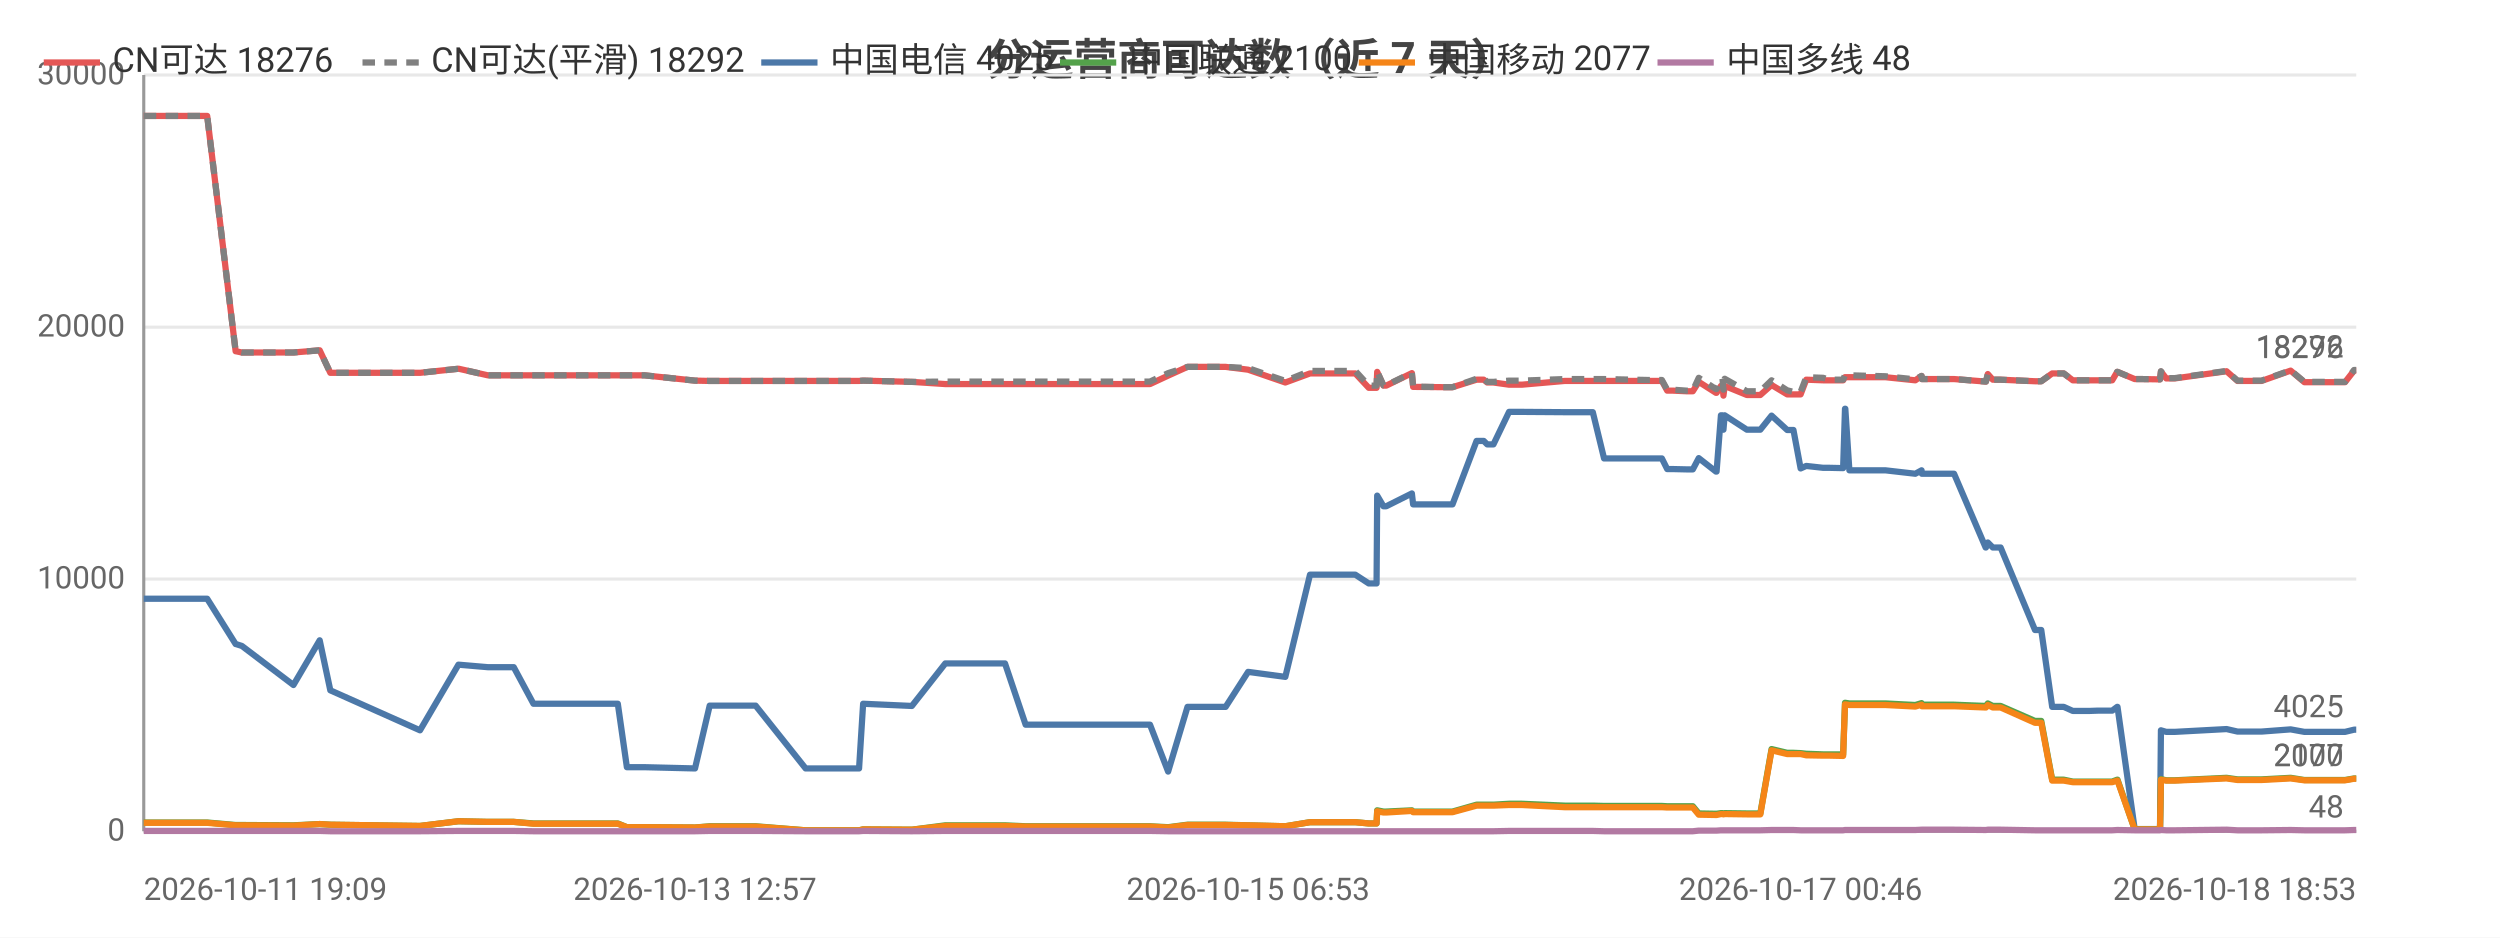
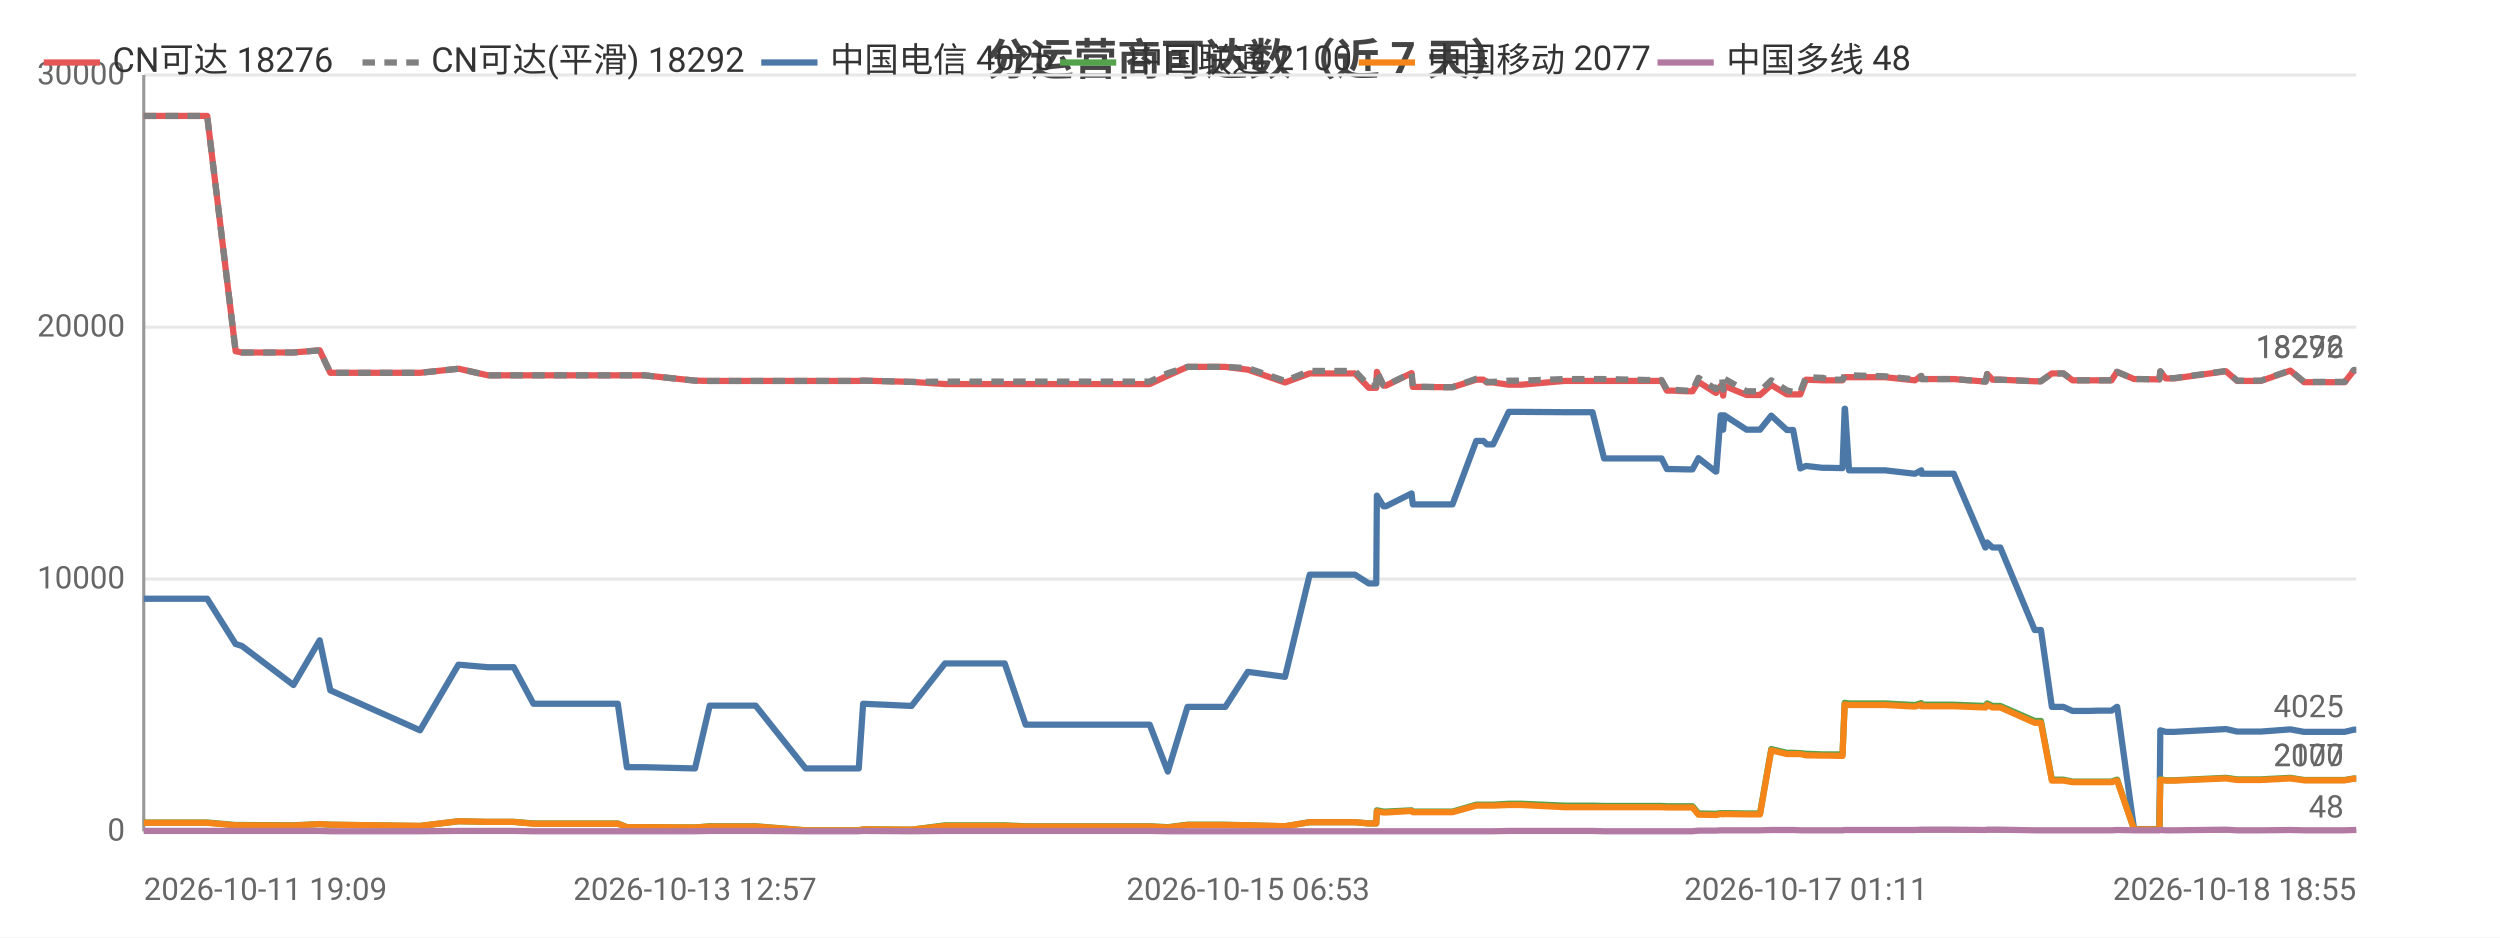
<svg xmlns="http://www.w3.org/2000/svg" width="800" height="300" viewBox="0 0 800 300">
  <rect width="800" height="300" fill="#ffffff" />
  <style>text{font-family:system-ui,-apple-system,'Segoe UI',Roboto,'PingFang SC','Microsoft YaHei','Noto Sans CJK SC',sans-serif}.g{stroke:#e8e8e8;stroke-width:1}.a{stroke:#999;stroke-width:1}.t{font-size:10px;fill:#666}.m{font-size:10px;text-anchor:middle;fill:#666}.e{font-size:10px;text-anchor:end;fill:#666}.l{font-size:11px;fill:#333}.tt{font-size:14px;font-weight:600;text-anchor:middle;fill:#444}.em{font-size:13px;text-anchor:middle;fill:#999}</style>
  <text class="tt" x="400.0" y="24">分运营商可达数（近 7 天）</text>
  <line class="g" x1="46" y1="266" x2="754" y2="266" />
  <text class="e" x="40" y="269">0</text>
  <line class="g" x1="46" y1="185.3" x2="754" y2="185.3" />
  <text class="e" x="40" y="188.3">10000</text>
  <line class="g" x1="46" y1="104.7" x2="754" y2="104.7" />
  <text class="e" x="40" y="107.7">20000</text>
  <line class="g" x1="46" y1="24" x2="754" y2="24" />
  <text class="e" x="40" y="27">30000</text>
  <line class="a" x1="46" y1="24" x2="46" y2="266" />
  <line class="a" x1="46" y1="266" x2="754" y2="266" />
-   <polyline fill="none" stroke="#e45756" stroke-width="2" stroke-linejoin="round" points="46,37.1 51.0,37.1 56.6,37.1 59.1,37.1 66.3,37.1 75.4,112.4 75.5,112.4 77.4,112.8 77.4,112.8 93.9,112.8 102.3,112.1 105.7,119.3 134.4,119.3 146.7,118.0 146.8,118.0 156.1,120.1 156.1,120.1 164.4,120.1 170.7,120.1 176.5,120.1 197.7,120.1 200.6,120.1 206.2,120.1 222.4,121.8 227.1,121.9 227.1,121.9 235.4,121.9 237.1,121.9 241.8,121.9 257.8,121.9 258.7,121.9 262.8,121.9 274.9,121.9 276.2,121.8 291.7,122.2 291.8,122.2 302.5,122.9 302.5,122.9 302.9,122.9 309.2,122.9 321.6,122.9 328.2,122.9 333.1,122.9 343.4,122.9 344.1,122.9 348.7,122.9 354.4,122.9 358.2,122.9 368.0,122.9 373.8,120.2 373.8,120.2 380.0,117.4 380.1,117.4 383.8,117.4 392.2,117.4 399.4,118.3 399.4,118.3 411.3,122.4 419.2,119.5 419.2,119.5 421.5,119.5 421.5,119.5 423.1,119.5 424.1,119.5 425.5,119.5 428.9,119.5 433.7,119.5 438.0,124.1 440.5,124.1 440.7,119.0 442.7,123.4 443.6,123.4 451.8,119.4 451.8,119.4 452.2,123.8 462.2,123.9 462.7,123.9 462.8,123.9 464.8,123.9 472.5,121.5 472.6,121.5 474.8,121.5 475.9,122.4 477.9,122.4 482.9,123.1 482.9,123.1 484.7,123.1 484.8,123.1 487.0,123.1 500.7,121.9 500.8,121.9 501.4,121.9 503.4,121.9 509.7,121.9 513.3,121.9 527.5,121.9 527.9,121.9 528.8,121.9 529.5,121.9 529.6,121.9 531.8,121.9 533.5,125.0 535.3,125.0 539.6,125.2 539.6,125.2 541.7,125.2 543.6,122.2 549.1,125.7 549.3,125.7 550.7,123.5 551.2,123.5 551.5,126.6 551.9,123.5 559.0,126.4 559.1,126.4 561.1,126.4 563.3,126.4 566.9,123.2 566.9,123.2 571.9,126.2 571.9,126.2 573.9,126.2 576.2,126.2 578.0,121.5 578.0,121.5 583.4,121.7 583.4,121.7 585.4,121.7 589.8,121.7 590.4,120.7 590.5,120.7 591.8,120.7 603.3,120.7 612.9,121.7 612.9,121.7 614.9,120.3 615.0,121.3 625.3,121.3 635.4,122.1 635.5,122.1 636.1,119.7 637.7,121.5 640.2,121.5 651.2,122.0 652.3,122.0 652.4,122.0 653.2,122.0 656.7,119.5 658.1,119.5 660.4,119.5 663.3,121.7 665.3,121.7 668.6,121.7 671.4,121.7 671.4,121.7 671.6,121.7 673.4,121.7 675.9,121.7 677.5,119.0 677.6,119.0 683.1,121.3 683.1,121.3 685.2,121.3 691.1,121.4 691.2,121.4 691.5,118.9 693.2,121.1 695.9,121.1 712.5,118.8 716.0,121.9 723.7,121.9 733.0,118.6 737.4,122.3 739.4,122.3 742.4,122.3 747.3,122.3 750.4,122.3 753.3,118.6 754,118.6" />
+   <polyline fill="none" stroke="#e45756" stroke-width="2" stroke-linejoin="round" points="46,37.1 51.0,37.1 56.6,37.1 59.1,37.1 66.3,37.1 75.4,112.4 75.5,112.4 77.4,112.8 77.4,112.8 93.9,112.8 102.3,112.1 105.7,119.3 134.4,119.3 146.7,118.0 146.8,118.0 156.1,120.1 156.1,120.1 164.4,120.1 170.7,120.1 176.4,120.1 197.7,120.1 200.6,120.1 206.1,120.1 222.4,121.8 227.1,121.9 227.1,121.9 235.3,121.9 237.1,121.9 241.8,121.9 257.8,121.9 258.6,121.9 262.7,121.9 274.8,121.9 276.2,121.8 291.7,122.2 291.7,122.2 302.4,122.9 302.5,122.9 302.8,122.9 309.2,122.9 321.5,122.9 328.2,122.9 333.0,122.9 343.3,122.9 344.0,122.9 348.7,122.9 354.4,122.9 358.1,122.9 367.9,122.9 373.7,120.2 373.7,120.2 380.0,117.4 380.0,117.4 383.7,117.4 392.1,117.4 399.3,118.3 399.4,118.3 411.2,122.4 419.1,119.5 419.2,119.5 421.4,119.5 421.5,119.5 423.0,119.5 424.0,119.5 425.4,119.5 428.8,119.5 433.6,119.5 438.0,124.1 440.4,124.1 440.6,119.0 442.7,123.4 443.5,123.4 451.7,119.4 451.7,119.4 452.1,123.8 462.1,123.9 462.6,123.9 462.7,123.9 464.8,123.9 472.4,121.5 472.5,121.5 474.7,121.5 475.8,122.4 477.8,122.4 482.8,123.1 482.8,123.1 484.6,123.1 484.7,123.1 486.9,123.1 500.6,121.9 500.7,121.9 501.3,121.9 503.3,121.9 509.6,121.9 513.3,121.9 527.4,121.9 527.8,121.9 528.7,121.9 529.4,121.9 529.5,121.9 531.7,121.9 533.4,125.0 535.2,125.0 539.5,125.2 539.5,125.2 541.6,125.2 543.5,122.2 549.0,125.7 549.2,125.7 550.6,123.5 551.1,123.5 551.4,126.6 551.8,123.5 558.9,126.4 559.0,126.4 561.0,126.4 563.2,126.4 566.8,123.2 566.8,123.2 571.8,126.2 571.8,126.2 573.8,126.2 576.1,126.2 577.9,121.5 577.9,121.5 583.2,121.7 583.3,121.7 585.3,121.7 589.6,121.7 590.3,120.7 590.4,120.7 591.7,120.7 603.2,120.7 612.7,121.7 612.8,121.7 614.8,120.3 614.9,121.3 625.2,121.3 635.3,122.1 635.4,122.1 635.9,119.7 637.6,121.5 640.1,121.5 651.1,122.0 652.2,122.0 652.3,122.0 653.1,122.0 656.6,119.5 658.0,119.5 660.3,119.5 663.2,121.7 665.1,121.7 668.4,121.7 671.3,121.7 671.3,121.7 671.5,121.7 673.3,121.7 675.7,121.7 677.4,119.0 677.5,119.0 682.9,121.3 683.0,121.3 685.0,121.3 690.9,121.4 691.0,121.4 691.3,118.9 693.1,121.1 695.7,121.1 712.3,118.8 715.9,121.9 723.5,121.9 732.9,118.6 737.3,122.3 739.3,122.3 742.2,122.3 747.2,122.3 750.3,122.3 753.2,118.6 753.9,118.6 754,118.6" />
  <text class="t" x="750" y="114.6" text-anchor="end" fill="#e45756">18276</text>
-   <polyline fill="none" stroke="#808080" stroke-width="2" stroke-dasharray="4,3" stroke-linejoin="round" points="46,37.1 51.0,37.1 56.6,37.1 59.1,37.1 66.3,37.1 75.4,112.4 75.5,112.4 77.4,112.8 77.4,112.8 93.9,112.8 102.3,112.1 105.7,119.3 134.4,119.3 146.7,118.0 146.8,118.0 156.1,120.1 156.1,120.1 164.4,120.1 170.7,120.1 176.5,120.1 197.7,120.1 200.6,120.1 206.2,120.1 222.4,121.8 227.1,121.9 227.1,121.9 235.4,121.9 237.1,121.9 241.8,121.9 257.8,121.9 258.7,121.9 262.8,121.9 274.9,121.9 276.2,121.8 291.7,122.2 291.8,122.2 302.5,122.1 302.5,122.1 302.9,122.1 309.2,122.1 321.6,122.1 328.2,122.1 333.1,122.1 343.4,122.1 344.1,122.1 348.7,122.1 354.4,122.1 358.2,122.1 368.0,122.1 373.8,119.4 373.8,119.4 380.0,117.4 380.1,117.4 383.8,117.4 392.2,117.4 399.4,117.8 399.4,117.8 411.3,121.9 419.2,118.7 419.2,118.7 421.5,118.7 421.5,118.7 423.1,118.7 424.1,118.7 425.5,118.7 428.9,118.7 433.7,118.7 438.0,123.4 440.5,123.4 440.7,118.9 442.7,123.3 443.6,123.3 451.8,119.3 451.8,119.3 452.2,123.7 462.2,123.9 462.7,123.9 462.8,123.9 464.8,123.9 472.5,121.2 472.6,121.2 474.8,121.2 475.9,122.2 477.9,122.2 482.9,121.8 482.9,121.8 484.7,121.8 484.8,121.8 487.0,121.8 500.7,121.3 500.8,121.3 501.4,121.3 503.4,121.3 509.7,121.3 513.3,121.3 527.5,121.6 527.9,121.6 528.8,121.6 529.5,121.6 529.6,121.6 531.8,121.6 533.5,124.7 535.3,124.7 539.6,125.0 539.6,125.0 541.7,125.0 543.6,120.9 549.1,124.5 549.3,124.5 550.7,121.2 551.2,121.2 551.5,124.7 551.9,121.2 559.0,125.2 559.1,125.2 561.1,125.2 563.3,125.2 566.9,121.7 566.9,121.7 571.9,124.9 571.9,124.9 573.9,125.4 576.2,125.4 578.0,120.7 578.0,120.7 583.4,120.9 583.4,120.9 585.4,121.5 589.8,121.5 590.4,120.0 590.5,120.0 591.8,120.1 603.3,120.4 612.9,121.4 612.9,121.4 614.9,120.3 615.0,121.3 625.3,121.3 635.4,122.1 635.5,122.1 636.1,119.7 637.7,121.5 640.2,121.5 651.2,122.0 652.3,122.0 652.4,122.0 653.2,122.0 656.7,119.5 658.1,119.5 660.4,119.5 663.3,121.7 665.3,121.7 668.6,121.7 671.4,121.7 671.4,121.7 671.6,121.7 673.4,121.7 675.9,121.7 677.5,119.0 677.6,119.0 683.1,121.3 683.1,121.3 685.2,121.3 691.1,121.4 691.2,121.4 691.5,118.8 693.2,121.0 695.9,121.0 712.5,118.7 716.0,121.8 723.7,121.8 733.0,118.5 737.4,122.2 739.4,122.2 742.4,122.2 747.3,122.2 750.4,122.2 753.3,118.4 754,118.4" />
+   <polyline fill="none" stroke="#808080" stroke-width="2" stroke-dasharray="4,3" stroke-linejoin="round" points="46,37.1 51.0,37.1 56.6,37.1 59.1,37.1 66.3,37.1 75.4,112.4 75.5,112.4 77.4,112.8 77.4,112.8 93.9,112.8 102.3,112.1 105.7,119.3 134.4,119.3 146.7,118.0 146.8,118.0 156.1,120.1 156.1,120.1 164.4,120.1 170.7,120.1 176.4,120.1 197.7,120.1 200.6,120.1 206.1,120.1 222.4,121.8 227.1,121.9 227.1,121.9 235.3,121.9 237.1,121.9 241.8,121.9 257.8,121.9 258.6,121.9 262.7,121.9 274.8,121.9 276.2,121.8 291.7,122.2 291.7,122.2 302.4,122.1 302.5,122.1 302.8,122.1 309.2,122.1 321.5,122.1 328.2,122.1 333.0,122.1 343.3,122.1 344.0,122.1 348.7,122.1 354.4,122.1 358.1,122.1 367.9,122.1 373.7,119.4 373.7,119.4 380.0,117.4 380.0,117.4 383.7,117.4 392.1,117.4 399.3,117.8 399.4,117.8 411.2,121.9 419.1,118.7 419.2,118.7 421.4,118.7 421.5,118.7 423.0,118.7 424.0,118.7 425.4,118.7 428.8,118.7 433.6,118.7 438.0,123.4 440.4,123.4 440.6,118.9 442.7,123.3 443.5,123.3 451.7,119.3 451.7,119.3 452.1,123.7 462.1,123.9 462.6,123.9 462.7,123.9 464.8,123.9 472.4,121.2 472.5,121.2 474.7,121.2 475.8,122.2 477.8,122.2 482.8,121.8 482.8,121.8 484.6,121.8 484.7,121.8 486.9,121.8 500.6,121.3 500.7,121.3 501.3,121.3 503.3,121.3 509.6,121.3 513.3,121.3 527.4,121.6 527.8,121.6 528.7,121.6 529.4,121.6 529.5,121.6 531.7,121.6 533.4,124.7 535.2,124.7 539.5,125.0 539.5,125.0 541.6,125.0 543.5,120.9 549.0,124.5 549.2,124.5 550.6,121.2 551.1,121.2 551.4,124.7 551.8,121.2 558.9,125.2 559.0,125.2 561.0,125.2 563.2,125.2 566.8,121.7 566.8,121.7 571.8,124.9 571.8,124.9 573.8,125.4 576.1,125.4 577.9,120.7 577.9,120.7 583.2,120.9 583.3,120.9 585.3,121.5 589.6,121.5 590.3,120.0 590.4,120.0 591.7,120.1 603.2,120.4 612.7,121.4 612.8,121.4 614.8,120.3 614.9,121.3 625.2,121.3 635.3,122.1 635.4,122.1 635.9,119.7 637.6,121.5 640.1,121.5 651.1,122.0 652.2,122.0 652.3,122.0 653.1,122.0 656.6,119.5 658.0,119.5 660.3,119.5 663.2,121.7 665.1,121.7 668.4,121.7 671.3,121.7 671.3,121.7 671.5,121.7 673.3,121.7 675.7,121.7 677.4,119.0 677.5,119.0 682.9,121.3 683.0,121.3 685.0,121.3 690.9,121.4 691.0,121.4 691.3,118.8 693.1,121.0 695.7,121.0 712.3,118.7 715.9,121.8 723.5,121.8 732.9,118.5 737.3,122.2 739.3,122.2 742.2,122.2 747.2,122.2 750.3,122.2 753.2,118.4 753.9,118.4 754,118.4" />
  <text class="t" x="750" y="114.4" text-anchor="end" fill="#808080">18292</text>
-   <polyline fill="none" stroke="#4c78a8" stroke-width="2" stroke-linejoin="round" points="46,191.6 51.0,191.6 56.6,191.6 59.1,191.6 66.3,191.6 75.4,206.1 75.5,206.1 77.4,206.7 77.4,206.7 93.9,219.2 102.3,204.9 105.7,220.9 134.4,233.7 146.7,212.7 146.8,212.7 156.1,213.5 156.1,213.5 164.4,213.5 170.7,225.2 176.5,225.2 197.7,225.2 200.6,245.5 206.2,245.5 222.4,245.9 227.1,225.8 227.1,225.8 235.4,225.8 237.1,225.8 241.8,225.8 257.8,245.9 258.7,245.9 262.8,245.9 274.9,245.9 276.2,225.2 291.7,225.9 291.8,225.9 302.5,212.3 302.5,212.3 302.9,212.3 309.2,212.3 321.6,212.3 328.2,231.9 333.1,231.9 343.4,231.9 344.1,231.9 348.7,231.9 354.4,231.9 358.2,231.9 368.0,231.9 373.8,246.9 373.8,246.9 380.0,226.2 380.1,226.2 383.8,226.2 392.2,226.2 399.4,215.0 399.4,215.0 411.3,216.6 419.2,183.9 419.2,183.9 421.5,183.9 421.5,183.9 423.1,183.9 424.1,183.9 425.5,183.9 428.9,183.9 433.7,183.9 438.0,186.7 440.5,186.7 440.7,158.6 442.7,162.0 443.6,162.0 451.8,157.9 451.8,157.9 452.2,161.4 462.2,161.4 462.7,161.4 462.8,161.4 464.8,161.4 472.5,141.1 472.6,141.1 474.8,141.1 475.9,142.2 477.9,142.2 482.9,131.8 482.9,131.8 484.7,131.8 484.8,131.8 487.0,131.8 500.7,131.9 500.8,131.9 501.4,131.9 503.4,131.9 509.7,131.9 513.3,146.7 527.5,146.7 527.9,146.7 528.8,146.7 529.5,146.7 529.6,146.7 531.8,146.7 533.5,150.1 535.3,150.1 539.6,150.2 539.6,150.2 541.7,150.2 543.6,146.6 549.1,150.9 549.3,150.9 550.7,132.9 551.2,132.9 551.5,137.5 551.9,132.9 559.0,137.5 559.1,137.5 561.1,137.5 563.3,137.5 566.9,133.0 566.9,133.0 571.9,137.6 571.9,137.6 573.9,137.6 576.2,149.9 578.0,149.1 578.0,149.1 583.4,149.7 583.4,149.7 585.4,149.7 589.8,149.8 590.4,130.8 590.5,130.8 591.8,150.5 603.3,150.5 612.9,151.6 612.9,151.6 614.9,150.5 615.0,151.6 625.3,151.6 635.4,175.2 635.5,175.2 636.1,173.6 637.7,175.2 640.2,175.2 651.2,201.6 652.3,201.6 652.4,201.6 653.2,201.6 656.7,226.2 658.1,226.2 660.4,226.2 663.3,227.5 665.3,227.5 668.6,227.5 671.4,227.4 671.4,227.4 671.6,227.4 673.4,227.4 675.9,227.4 677.5,226.2 677.6,226.2 683.1,265.3 683.1,265.3 685.2,265.3 691.1,265.3 691.2,265.3 691.5,233.7 693.2,234.2 695.9,234.2 712.5,233.3 716.0,234.1 723.7,234.1 733.0,233.4 737.4,234.2 739.4,234.2 742.4,234.2 747.3,234.2 750.4,234.2 753.3,233.5 754,233.5" />
+   <polyline fill="none" stroke="#4c78a8" stroke-width="2" stroke-linejoin="round" points="46,191.6 51.0,191.6 56.6,191.6 59.1,191.6 66.3,191.6 75.4,206.1 75.5,206.1 77.4,206.7 77.4,206.7 93.9,219.2 102.3,204.9 105.7,220.9 134.4,233.7 146.7,212.7 146.8,212.7 156.1,213.5 156.1,213.5 164.4,213.5 170.7,225.2 176.4,225.2 197.7,225.2 200.6,245.5 206.1,245.5 222.4,245.9 227.1,225.8 227.1,225.8 235.3,225.8 237.1,225.8 241.8,225.8 257.8,245.9 258.6,245.9 262.7,245.9 274.8,245.9 276.2,225.2 291.7,225.9 291.7,225.9 302.4,212.3 302.5,212.3 302.8,212.3 309.2,212.3 321.5,212.3 328.2,231.9 333.0,231.9 343.3,231.9 344.0,231.9 348.7,231.9 354.4,231.9 358.1,231.9 367.9,231.9 373.7,246.9 373.7,246.9 380.0,226.2 380.0,226.2 383.7,226.2 392.1,226.2 399.3,215.0 399.4,215.0 411.2,216.6 419.1,183.9 419.2,183.9 421.4,183.9 421.5,183.9 423.0,183.9 424.0,183.9 425.4,183.9 428.8,183.9 433.6,183.9 438.0,186.7 440.4,186.7 440.6,158.6 442.7,162.0 443.5,162.0 451.7,157.9 451.7,157.9 452.1,161.4 462.1,161.4 462.6,161.4 462.7,161.4 464.8,161.4 472.4,141.1 472.5,141.1 474.7,141.1 475.8,142.2 477.8,142.2 482.8,131.8 482.8,131.8 484.6,131.8 484.7,131.8 486.9,131.8 500.6,131.9 500.7,131.9 501.3,131.9 503.3,131.9 509.6,131.9 513.3,146.7 527.4,146.7 527.8,146.7 528.7,146.7 529.4,146.7 529.5,146.7 531.7,146.7 533.4,150.1 535.2,150.1 539.5,150.2 539.5,150.2 541.6,150.2 543.5,146.6 549.0,150.9 549.2,150.9 550.6,132.9 551.1,132.9 551.4,137.5 551.8,132.9 558.9,137.5 559.0,137.5 561.0,137.5 563.2,137.5 566.8,133.0 566.8,133.0 571.8,137.6 571.8,137.6 573.8,137.6 576.1,149.9 577.9,149.1 577.9,149.1 583.2,149.7 583.3,149.7 585.3,149.7 589.6,149.8 590.3,130.8 590.4,130.8 591.7,150.5 603.2,150.5 612.7,151.6 612.8,151.6 614.8,150.5 614.9,151.6 625.2,151.6 635.3,175.2 635.4,175.2 635.9,173.6 637.6,175.2 640.1,175.2 651.1,201.6 652.2,201.6 652.3,201.6 653.1,201.6 656.6,226.2 658.0,226.2 660.3,226.2 663.2,227.5 665.1,227.5 668.4,227.5 671.3,227.4 671.3,227.4 671.5,227.4 673.3,227.4 675.7,227.4 677.4,226.2 677.5,226.2 682.9,265.3 683.0,265.3 685.0,265.3 690.9,265.3 691.0,265.3 691.3,233.7 693.1,234.2 695.7,234.2 712.3,233.3 715.9,234.1 723.5,234.1 732.9,233.4 737.3,234.2 739.3,234.2 742.2,234.2 747.2,234.2 750.3,234.2 753.2,233.5 753.9,233.5 754,233.5" />
  <text class="t" x="750" y="229.5" text-anchor="end" fill="#4c78a8">4025</text>
-   <polyline fill="none" stroke="#54a24b" stroke-width="2" stroke-linejoin="round" points="46,263.2 51.0,263.2 56.6,263.2 59.1,263.2 66.3,263.2 75.4,264.0 75.5,264.0 77.4,264.0 77.4,264.0 93.9,264.1 102.3,263.7 105.7,263.9 134.4,264.3 146.7,262.8 146.8,262.8 156.1,263.0 156.1,263.0 164.4,263.0 170.7,263.5 176.5,263.5 197.7,263.5 200.6,264.7 206.2,264.7 222.4,264.8 227.1,264.4 227.1,264.4 235.4,264.4 237.1,264.4 241.8,264.4 257.8,265.7 258.7,265.7 262.8,265.7 274.9,265.7 276.2,265.4 291.7,265.5 291.8,265.5 302.5,264.1 302.5,264.1 302.9,264.1 309.2,264.1 321.6,264.1 328.2,264.4 333.1,264.4 343.4,264.4 344.1,264.4 348.7,264.4 354.4,264.4 358.2,264.4 368.0,264.4 373.8,264.7 373.8,264.7 380.0,263.9 380.1,263.9 383.8,263.9 392.2,263.9 399.4,264.1 399.4,264.1 411.3,264.4 419.2,263.1 419.2,263.1 421.5,263.1 421.5,263.1 423.1,263.1 424.1,263.1 425.5,263.1 428.9,263.1 433.7,263.1 438.0,263.5 440.5,263.5 440.7,259.3 442.7,259.7 443.6,259.7 451.8,259.3 451.8,259.3 452.2,259.7 462.2,259.7 462.7,259.7 462.8,259.7 464.8,259.7 472.5,257.5 472.6,257.5 474.8,257.5 475.9,257.5 477.9,257.5 482.9,257.2 482.9,257.2 484.7,257.2 484.8,257.2 487.0,257.2 500.7,257.8 500.8,257.8 501.4,257.8 503.4,257.8 509.7,257.8 513.3,257.9 527.5,257.9 527.9,257.9 528.8,257.9 529.5,257.9 529.6,257.9 531.8,257.9 533.5,258.0 535.3,258.0 539.6,258.0 539.6,258.0 541.7,258.0 543.6,260.3 549.1,260.4 549.3,260.4 550.7,260.2 551.2,260.2 551.5,260.3 551.9,260.2 559.0,260.3 559.1,260.3 561.1,260.3 563.3,260.3 566.9,239.7 566.9,239.7 571.9,240.9 571.9,240.9 573.9,240.9 576.2,241.0 578.0,241.2 578.0,241.2 583.4,241.4 583.4,241.4 585.4,241.4 589.8,241.4 590.4,224.9 590.5,224.9 591.8,225.1 603.3,225.1 612.9,225.6 612.9,225.6 614.9,225.0 615.0,225.5 625.3,225.5 635.4,225.9 635.5,225.9 636.1,225.1 637.7,225.9 640.2,225.9 651.2,230.7 652.3,230.7 652.4,230.7 653.2,230.7 656.7,249.5 658.1,249.5 660.4,249.5 663.3,250.1 665.3,250.1 668.6,250.1 671.4,250.1 671.4,250.1 671.6,250.1 673.4,250.1 675.9,250.1 677.5,249.5 677.6,249.5 683.1,265.4 683.1,265.4 685.2,265.4 691.1,265.4 691.2,265.4 691.5,249.3 693.2,249.7 695.9,249.7 712.5,248.9 716.0,249.4 723.7,249.4 733.0,248.9 737.4,249.6 739.4,249.6 742.4,249.6 747.3,249.6 750.4,249.6 753.3,249.1 754,249.1" />
+   <polyline fill="none" stroke="#54a24b" stroke-width="2" stroke-linejoin="round" points="46,263.2 51.0,263.2 56.6,263.2 59.1,263.2 66.3,263.2 75.4,264.0 75.5,264.0 77.4,264.0 77.4,264.0 93.9,264.1 102.3,263.7 105.7,263.9 134.4,264.3 146.7,262.8 146.8,262.8 156.1,263.0 156.1,263.0 164.4,263.0 170.7,263.5 176.4,263.5 197.7,263.5 200.6,264.7 206.1,264.7 222.4,264.8 227.1,264.4 227.1,264.4 235.3,264.4 237.1,264.4 241.8,264.4 257.8,265.7 258.6,265.7 262.7,265.7 274.8,265.7 276.2,265.4 291.7,265.5 291.7,265.5 302.4,264.1 302.5,264.1 302.8,264.1 309.2,264.1 321.5,264.1 328.2,264.4 333.0,264.4 343.3,264.4 344.0,264.4 348.7,264.4 354.4,264.4 358.1,264.4 367.9,264.4 373.7,264.7 373.7,264.7 380.0,263.9 380.0,263.9 383.7,263.9 392.1,263.9 399.3,264.1 399.4,264.1 411.2,264.4 419.1,263.1 419.2,263.1 421.4,263.1 421.5,263.1 423.0,263.1 424.0,263.1 425.4,263.1 428.8,263.1 433.6,263.1 438.0,263.5 440.4,263.5 440.6,259.3 442.7,259.7 443.5,259.7 451.7,259.3 451.7,259.3 452.1,259.7 462.1,259.7 462.6,259.7 462.7,259.7 464.8,259.7 472.4,257.5 472.5,257.5 474.7,257.5 475.8,257.5 477.8,257.5 482.8,257.2 482.8,257.2 484.6,257.2 484.7,257.2 486.9,257.2 500.6,257.8 500.7,257.8 501.3,257.8 503.3,257.8 509.6,257.8 513.3,257.9 527.4,257.9 527.8,257.9 528.7,257.9 529.4,257.9 529.5,257.9 531.7,257.9 533.4,258.0 535.2,258.0 539.5,258.0 539.5,258.0 541.6,258.0 543.5,260.3 549.0,260.4 549.2,260.4 550.6,260.2 551.1,260.2 551.4,260.3 551.8,260.2 558.9,260.3 559.0,260.3 561.0,260.3 563.2,260.3 566.8,239.7 566.8,239.7 571.8,240.9 571.8,240.9 573.8,240.9 576.1,241.0 577.9,241.2 577.9,241.2 583.2,241.4 583.3,241.4 585.3,241.4 589.6,241.4 590.3,224.9 590.4,224.9 591.7,225.1 603.2,225.1 612.7,225.6 612.8,225.6 614.8,225.0 614.9,225.5 625.2,225.5 635.3,225.9 635.4,225.9 635.9,225.1 637.6,225.9 640.1,225.9 651.1,230.7 652.2,230.7 652.3,230.7 653.1,230.7 656.6,249.5 658.0,249.5 660.3,249.5 663.2,250.1 665.1,250.1 668.4,250.1 671.3,250.1 671.3,250.1 671.5,250.1 673.3,250.1 675.7,250.1 677.4,249.5 677.5,249.5 682.9,265.4 683.0,265.4 685.0,265.4 690.9,265.4 691.0,265.4 691.3,249.3 693.1,249.7 695.7,249.7 712.3,248.9 715.9,249.4 723.5,249.4 732.9,248.9 737.3,249.6 739.3,249.6 742.2,249.6 747.2,249.6 750.3,249.6 753.2,249.1 753.9,249.1 754,249.1" />
  <text class="t" x="750" y="245.1" text-anchor="end" fill="#54a24b">2100</text>
-   <polyline fill="none" stroke="#f58518" stroke-width="2" stroke-linejoin="round" points="46,263.3 51.0,263.3 56.6,263.3 59.1,263.3 66.3,263.3 75.4,264.1 75.5,264.1 77.4,264.1 77.4,264.1 93.9,264.2 102.3,263.7 105.7,263.9 134.4,264.3 146.7,262.8 146.8,262.8 156.1,263.0 156.1,263.0 164.4,263.0 170.7,263.6 176.5,263.6 197.7,263.6 200.6,264.7 206.2,264.7 222.4,264.8 227.1,264.5 227.1,264.5 235.4,264.5 237.1,264.5 241.8,264.5 257.8,265.7 258.7,265.7 262.8,265.7 274.9,265.7 276.2,265.4 291.7,265.5 291.8,265.5 302.5,264.3 302.5,264.3 302.9,264.3 309.2,264.3 321.6,264.3 328.2,264.5 333.1,264.5 343.4,264.5 344.1,264.5 348.7,264.5 354.4,264.5 358.2,264.5 368.0,264.5 373.8,264.8 373.8,264.8 380.0,264.0 380.1,264.0 383.8,264.0 392.2,264.0 399.4,264.1 399.4,264.1 411.3,264.4 419.2,263.1 419.2,263.1 421.5,263.1 421.5,263.1 423.1,263.1 424.1,263.1 425.5,263.1 428.9,263.1 433.7,263.1 438.0,263.5 440.5,263.5 440.7,259.6 442.7,260.0 443.6,260.0 451.8,259.5 451.8,259.5 452.2,259.9 462.2,259.9 462.7,259.9 462.8,259.9 464.8,259.9 472.5,257.8 472.6,257.8 474.8,257.8 475.9,257.8 477.9,257.8 482.9,257.6 482.9,257.6 484.7,257.6 484.8,257.6 487.0,257.6 500.7,258.3 500.8,258.3 501.4,258.3 503.4,258.3 509.7,258.3 513.3,258.3 527.5,258.3 527.9,258.3 528.8,258.3 529.5,258.3 529.6,258.3 531.8,258.3 533.5,258.4 535.3,258.4 539.6,258.4 539.6,258.4 541.7,258.4 543.6,260.7 549.1,260.8 549.3,260.8 550.7,260.5 551.2,260.5 551.5,260.6 551.9,260.5 559.0,260.6 559.1,260.6 561.1,260.6 563.3,260.6 566.9,240.1 566.9,240.1 571.9,241.3 571.9,241.3 573.9,241.3 576.2,241.3 578.0,241.7 578.0,241.7 583.4,241.8 583.4,241.8 585.4,241.8 589.8,241.9 590.4,225.4 590.5,225.4 591.8,225.6 603.3,225.6 612.9,226.1 612.9,226.1 614.9,225.5 615.0,226.0 625.3,226.0 635.4,226.4 635.5,226.4 636.1,225.6 637.7,226.4 640.2,226.4 651.2,231.3 652.3,231.3 652.4,231.3 653.2,231.3 656.7,249.8 658.1,249.8 660.4,249.8 663.3,250.3 665.3,250.3 668.6,250.3 671.4,250.3 671.4,250.3 671.6,250.3 673.4,250.3 675.9,250.3 677.5,249.8 677.6,249.8 683.1,265.4 683.1,265.4 685.2,265.4 691.1,265.4 691.2,265.4 691.5,249.5 693.2,249.8 695.9,249.8 712.5,249.1 716.0,249.6 723.7,249.6 733.0,249.1 737.4,249.7 739.4,249.7 742.4,249.7 747.3,249.7 750.4,249.7 753.3,249.2 754,249.2" />
+   <polyline fill="none" stroke="#f58518" stroke-width="2" stroke-linejoin="round" points="46,263.3 51.0,263.3 56.6,263.3 59.1,263.3 66.3,263.3 75.4,264.1 75.5,264.1 77.4,264.1 77.4,264.1 93.9,264.2 102.3,263.7 105.7,263.9 134.4,264.3 146.7,262.8 146.8,262.8 156.1,263.0 156.1,263.0 164.4,263.0 170.7,263.6 176.4,263.6 197.7,263.6 200.6,264.7 206.1,264.7 222.4,264.8 227.1,264.5 227.1,264.5 235.3,264.5 237.1,264.5 241.8,264.5 257.8,265.7 258.6,265.7 262.7,265.7 274.8,265.7 276.2,265.4 291.7,265.5 291.7,265.5 302.4,264.3 302.5,264.3 302.8,264.3 309.2,264.3 321.5,264.3 328.2,264.5 333.0,264.5 343.3,264.5 344.0,264.5 348.7,264.5 354.4,264.5 358.1,264.5 367.9,264.5 373.7,264.8 373.7,264.8 380.0,264.0 380.0,264.0 383.7,264.0 392.1,264.0 399.3,264.1 399.4,264.1 411.2,264.4 419.1,263.1 419.2,263.1 421.4,263.1 421.5,263.1 423.0,263.1 424.0,263.1 425.4,263.1 428.8,263.1 433.6,263.1 438.0,263.5 440.4,263.5 440.6,259.6 442.7,260.0 443.5,260.0 451.7,259.5 451.7,259.5 452.1,259.9 462.1,259.9 462.6,259.9 462.7,259.9 464.8,259.9 472.4,257.8 472.5,257.8 474.7,257.8 475.8,257.8 477.8,257.8 482.8,257.6 482.8,257.6 484.6,257.6 484.7,257.6 486.9,257.6 500.6,258.3 500.7,258.3 501.3,258.3 503.3,258.3 509.6,258.3 513.3,258.3 527.4,258.3 527.8,258.3 528.7,258.3 529.4,258.3 529.5,258.3 531.7,258.3 533.4,258.4 535.2,258.4 539.5,258.4 539.5,258.4 541.6,258.4 543.5,260.7 549.0,260.8 549.2,260.8 550.6,260.5 551.1,260.5 551.4,260.6 551.8,260.5 558.9,260.6 559.0,260.6 561.0,260.6 563.2,260.6 566.8,240.1 566.8,240.1 571.8,241.3 571.8,241.3 573.8,241.3 576.1,241.3 577.9,241.7 577.9,241.7 583.2,241.8 583.3,241.8 585.3,241.8 589.6,241.9 590.3,225.4 590.4,225.4 591.7,225.6 603.2,225.6 612.7,226.1 612.8,226.1 614.8,225.5 614.9,226.0 625.2,226.0 635.3,226.4 635.4,226.4 635.9,225.6 637.6,226.4 640.1,226.4 651.1,231.3 652.2,231.3 652.3,231.3 653.1,231.3 656.6,249.8 658.0,249.8 660.3,249.8 663.2,250.3 665.1,250.3 668.4,250.3 671.3,250.3 671.3,250.3 671.5,250.3 673.3,250.3 675.7,250.3 677.4,249.8 677.5,249.8 682.9,265.4 683.0,265.4 685.0,265.4 690.9,265.4 691.0,265.4 691.3,249.5 693.1,249.8 695.7,249.8 712.3,249.1 715.9,249.6 723.5,249.6 732.9,249.1 737.3,249.7 739.3,249.7 742.2,249.7 747.2,249.7 750.3,249.7 753.2,249.2 753.9,249.2 754,249.2" />
  <text class="t" x="750" y="245.2" text-anchor="end" fill="#f58518">2077</text>
-   <polyline fill="none" stroke="#b279a2" stroke-width="2" stroke-linejoin="round" points="46,265.9 51.0,265.9 56.6,265.9 59.1,265.9 66.3,265.9 75.4,265.9 75.5,265.9 77.4,265.9 77.4,265.9 93.9,265.9 102.3,265.9 105.7,266.0 134.4,266.0 146.7,265.9 146.8,265.9 156.1,265.9 156.1,265.9 164.4,265.9 170.7,266.0 176.5,266.0 197.7,266.0 200.6,266.0 206.2,266.0 222.4,266.0 227.1,265.9 227.1,265.9 235.4,265.9 237.1,265.9 241.8,265.9 257.8,266.0 258.7,266.0 262.8,266.0 274.9,266.0 276.2,265.9 291.7,266.0 291.8,266.0 302.5,265.9 302.5,265.9 302.9,265.9 309.2,265.9 321.6,265.9 328.2,265.9 333.1,265.9 343.4,265.9 344.1,265.9 348.7,265.9 354.4,265.9 358.2,265.9 368.0,265.9 373.8,266.0 373.8,266.0 380.0,266.0 380.1,266.0 383.8,266.0 392.2,266.0 399.4,266 399.4,266 411.3,266 419.2,266.0 419.2,266.0 421.5,266.0 421.5,266.0 423.1,266.0 424.1,266.0 425.5,266.0 428.9,266.0 433.7,266.0 438.0,266.0 440.5,266.0 440.7,266.0 442.7,266.0 443.6,266.0 451.8,266.0 451.8,266.0 452.2,266.0 462.2,266.0 462.7,266.0 462.8,266.0 464.8,266.0 472.5,266.0 472.6,266.0 474.8,266.0 475.9,266.0 477.9,266.0 482.9,265.9 482.9,265.9 484.7,265.9 484.8,265.9 487.0,265.9 500.7,265.9 500.8,265.9 501.4,265.9 503.4,265.9 509.7,265.9 513.3,266.0 527.5,266.0 527.9,266.0 528.8,266.0 529.5,266.0 529.6,266.0 531.8,266.0 533.5,266.0 535.3,266.0 539.6,266.0 539.6,266.0 541.7,266.0 543.6,265.8 549.1,265.8 549.3,265.8 550.7,265.7 551.2,265.7 551.5,265.7 551.9,265.7 559.0,265.7 559.1,265.7 561.1,265.7 563.3,265.7 566.9,265.6 566.9,265.6 571.9,265.6 571.9,265.6 573.9,265.6 576.2,265.7 578.0,265.7 578.0,265.7 583.4,265.7 583.4,265.7 585.4,265.7 589.8,265.7 590.4,265.6 590.5,265.6 591.8,265.6 603.3,265.6 612.9,265.6 612.9,265.6 614.9,265.5 615.0,265.5 625.3,265.5 635.4,265.6 635.5,265.6 636.1,265.5 637.7,265.5 640.2,265.5 651.2,265.7 652.3,265.7 652.4,265.7 653.2,265.7 656.7,265.7 658.1,265.7 660.4,265.7 663.3,265.7 665.3,265.7 668.6,265.7 671.4,265.7 671.4,265.7 671.6,265.7 673.4,265.7 675.9,265.7 677.5,265.6 677.6,265.6 683.1,265.7 683.1,265.7 685.2,265.7 691.1,265.7 691.2,265.7 691.5,265.6 693.2,265.7 695.9,265.7 712.5,265.5 716.0,265.7 723.7,265.7 733.0,265.6 737.4,265.7 739.4,265.7 742.4,265.7 747.3,265.7 750.4,265.7 753.3,265.6 754,265.6" />
+   <polyline fill="none" stroke="#b279a2" stroke-width="2" stroke-linejoin="round" points="46,265.9 51.0,265.9 56.6,265.9 59.1,265.9 66.3,265.9 75.4,265.9 75.5,265.9 77.4,265.9 77.4,265.9 93.9,265.9 102.3,265.9 105.7,266.0 134.4,266.0 146.7,265.9 146.8,265.9 156.1,265.9 156.1,265.9 164.4,265.9 170.7,266.0 176.4,266.0 197.7,266.0 200.6,266.0 206.1,266.0 222.4,266.0 227.1,265.9 227.1,265.9 235.3,265.9 237.1,265.9 241.8,265.9 257.8,266.0 258.6,266.0 262.7,266.0 274.8,266.0 276.2,265.9 291.7,266.0 291.7,266.0 302.4,265.9 302.5,265.9 302.8,265.9 309.2,265.9 321.5,265.9 328.2,265.9 333.0,265.9 343.3,265.9 344.0,265.9 348.7,265.9 354.4,265.9 358.1,265.9 367.9,265.9 373.7,266.0 373.7,266.0 380.0,266.0 380.0,266.0 383.7,266.0 392.1,266.0 399.3,266 399.4,266 411.2,266 419.1,266.0 419.2,266.0 421.4,266.0 421.5,266.0 423.0,266.0 424.0,266.0 425.4,266.0 428.8,266.0 433.6,266.0 438.0,266.0 440.4,266.0 440.6,266.0 442.7,266.0 443.5,266.0 451.7,266.0 451.7,266.0 452.1,266.0 462.1,266.0 462.6,266.0 462.7,266.0 464.8,266.0 472.4,266.0 472.5,266.0 474.7,266.0 475.8,266.0 477.8,266.0 482.8,265.9 482.8,265.9 484.6,265.9 484.7,265.9 486.9,265.9 500.6,265.9 500.7,265.9 501.3,265.9 503.3,265.9 509.6,265.9 513.3,266.0 527.4,266.0 527.8,266.0 528.7,266.0 529.4,266.0 529.5,266.0 531.7,266.0 533.4,266.0 535.2,266.0 539.5,266.0 539.5,266.0 541.6,266.0 543.5,265.8 549.0,265.8 549.2,265.8 550.6,265.7 551.1,265.7 551.4,265.7 551.8,265.7 558.9,265.7 559.0,265.7 561.0,265.7 563.2,265.7 566.8,265.6 566.8,265.6 571.8,265.6 571.8,265.6 573.8,265.6 576.1,265.7 577.9,265.7 577.9,265.7 583.2,265.7 583.3,265.7 585.3,265.7 589.6,265.7 590.3,265.6 590.4,265.6 591.7,265.6 603.2,265.6 612.7,265.6 612.8,265.6 614.8,265.5 614.9,265.5 625.2,265.5 635.3,265.6 635.4,265.6 635.9,265.5 637.6,265.5 640.1,265.5 651.1,265.7 652.2,265.7 652.3,265.7 653.1,265.7 656.6,265.7 658.0,265.7 660.3,265.7 663.2,265.7 665.1,265.7 668.4,265.7 671.3,265.7 671.3,265.7 671.5,265.7 673.3,265.7 675.7,265.7 677.4,265.6 677.5,265.6 682.9,265.7 683.0,265.7 685.0,265.7 690.9,265.7 691.0,265.7 691.3,265.6 693.1,265.7 695.7,265.7 712.3,265.5 715.9,265.7 723.5,265.7 732.9,265.6 737.3,265.7 739.3,265.7 742.2,265.7 747.2,265.7 750.3,265.7 753.2,265.6 753.9,265.6 754,265.6" />
  <text class="t" x="750" y="261.6" text-anchor="end" fill="#b279a2">48</text>
  <text class="t" x="46" y="288">2026-10-11 19:09</text>
  <text class="m" x="222.4" y="288">2026-10-13 12:57</text>
  <text class="m" x="399.4" y="288">2026-10-15 06:53</text>
-   <text class="m" x="576.2" y="288">2026-10-17 00:46</text>
-   <text class="e" x="754" y="288">2026-10-18 18:53</text>
+   <text class="m" x="577.9" y="288">2026-10-17 01:11</text>
+   <text class="e" x="754" y="288">2026-10-18 18:55</text>
  <line x1="14" y1="20" x2="32" y2="20" stroke="#e45756" stroke-width="2" />
  <text class="l" x="36" y="23">CN可达 18276</text>
  <line x1="116.0" y1="20" x2="134.0" y2="20" stroke="#808080" stroke-width="2" stroke-dasharray="4,3" />
  <text class="l" x="138.0" y="23">CN可达(平滑) 18292</text>
  <line x1="243.6" y1="20" x2="261.6" y2="20" stroke="#4c78a8" stroke-width="2" />
  <text class="l" x="265.6" y="23">中国电信 4025</text>
  <line x1="339.2" y1="20" x2="357.2" y2="20" stroke="#54a24b" stroke-width="2" />
  <text class="l" x="361.2" y="23">中国联通 2100</text>
  <line x1="434.8" y1="20" x2="452.8" y2="20" stroke="#f58518" stroke-width="2" />
  <text class="l" x="456.8" y="23">中国移动 2077</text>
  <line x1="530.4" y1="20" x2="548.4" y2="20" stroke="#b279a2" stroke-width="2" />
  <text class="l" x="552.4" y="23">中国多线 48</text>
</svg>
